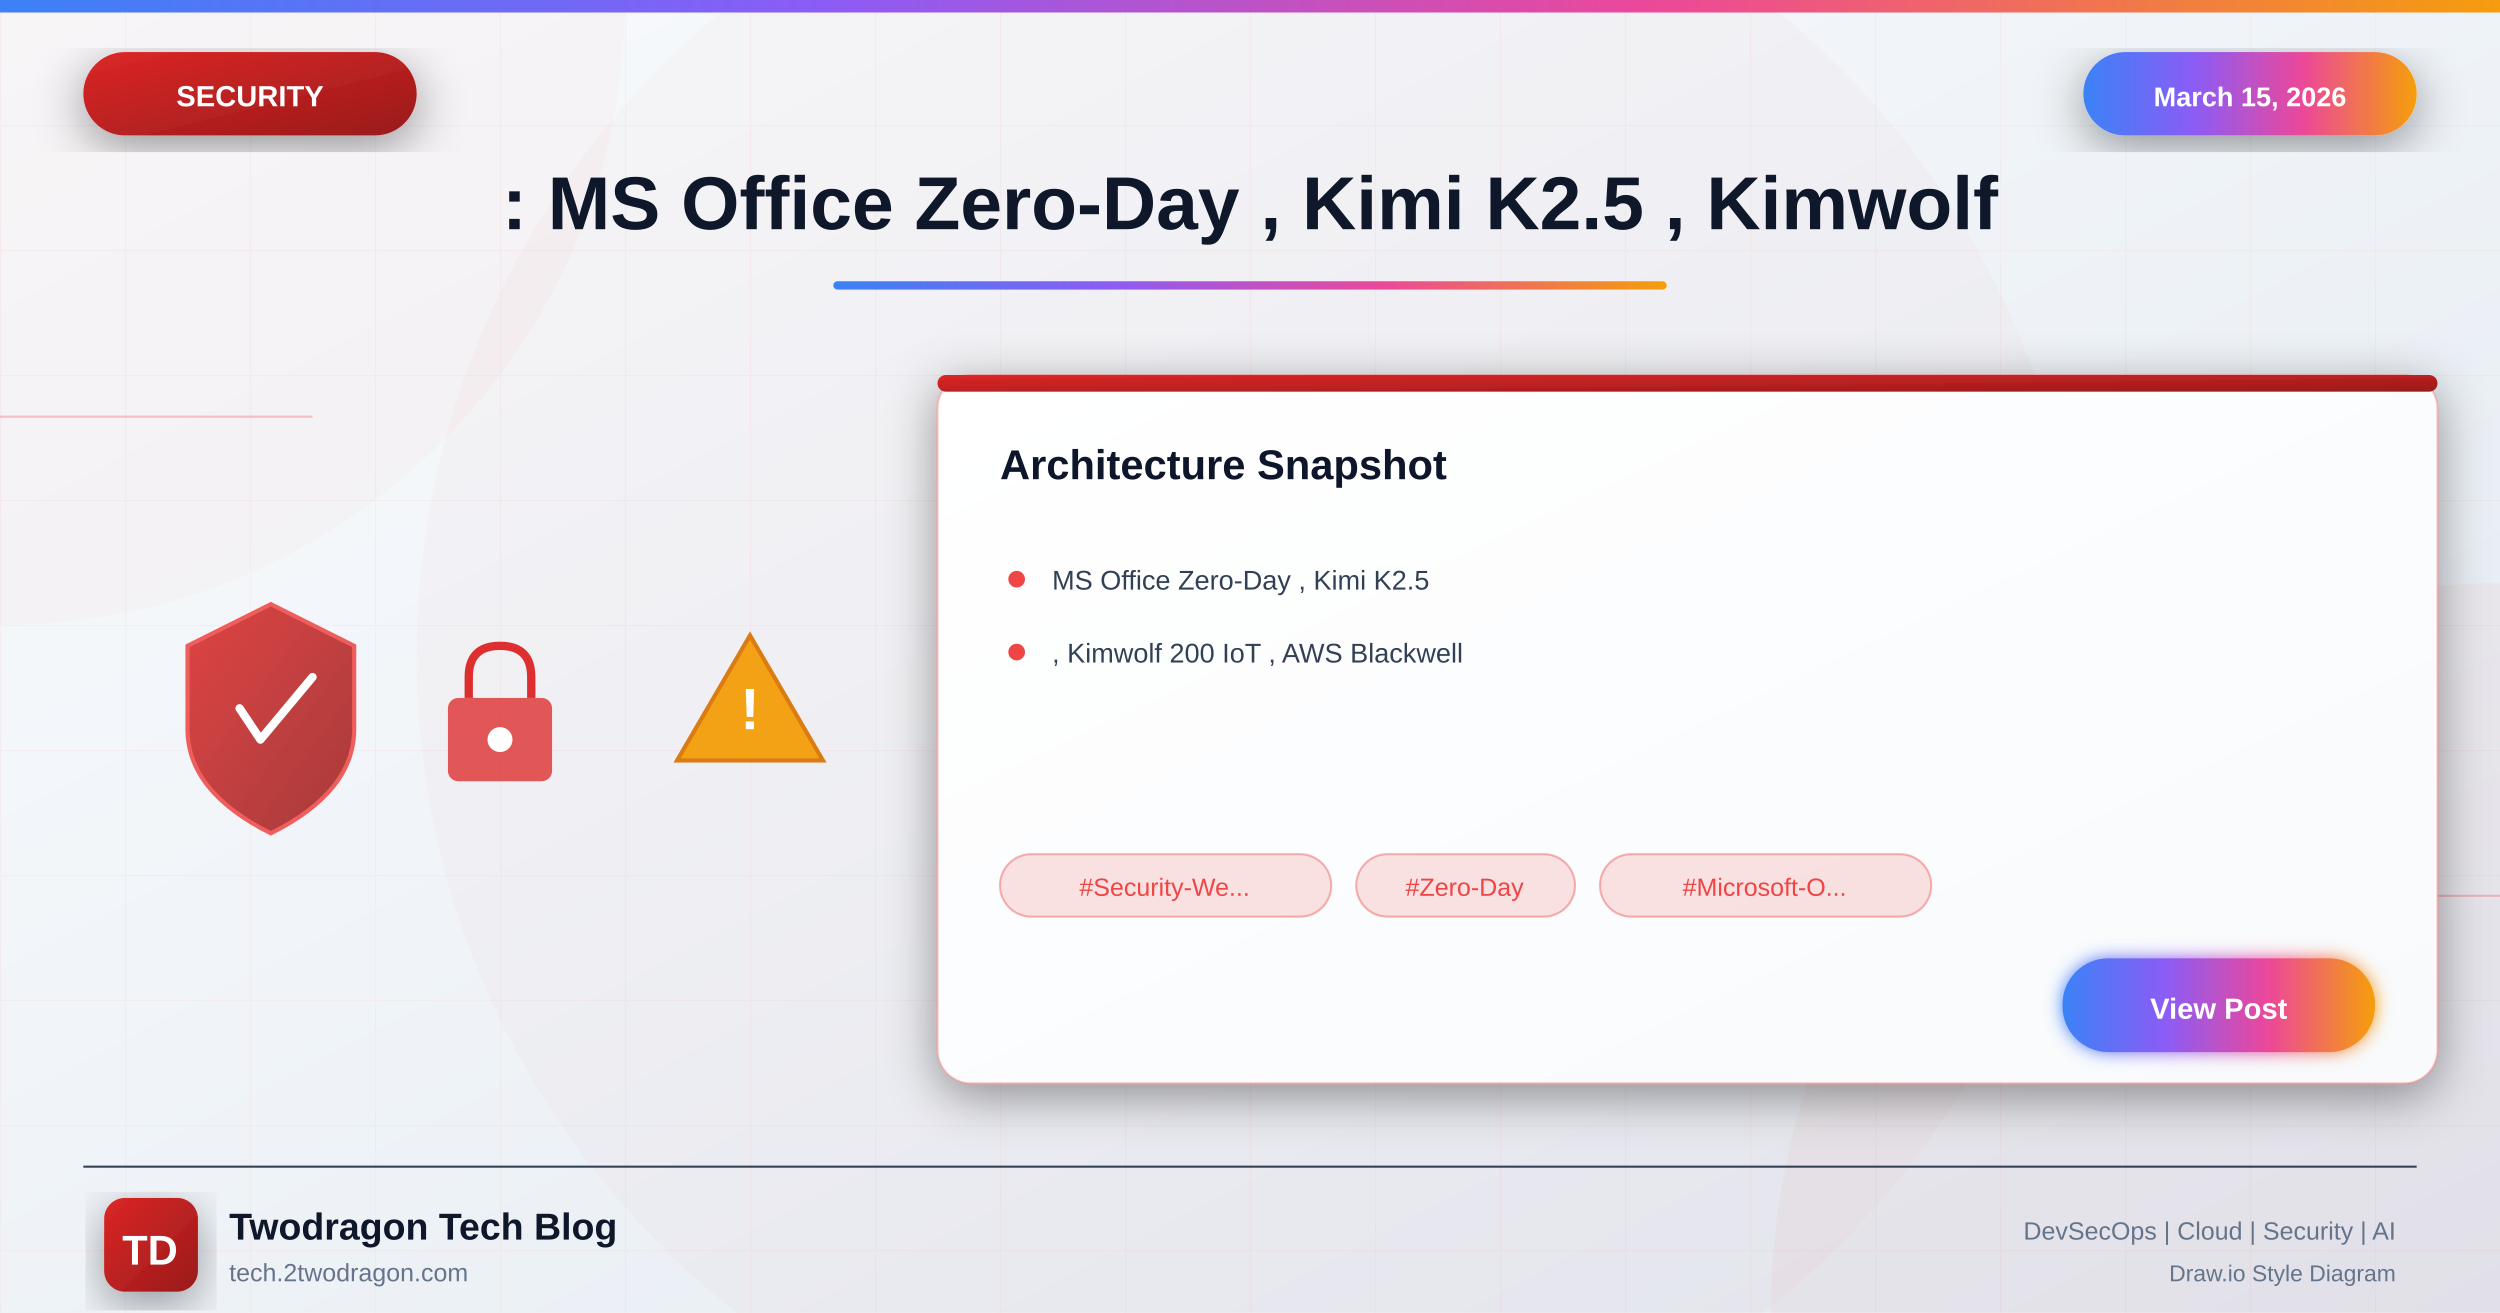
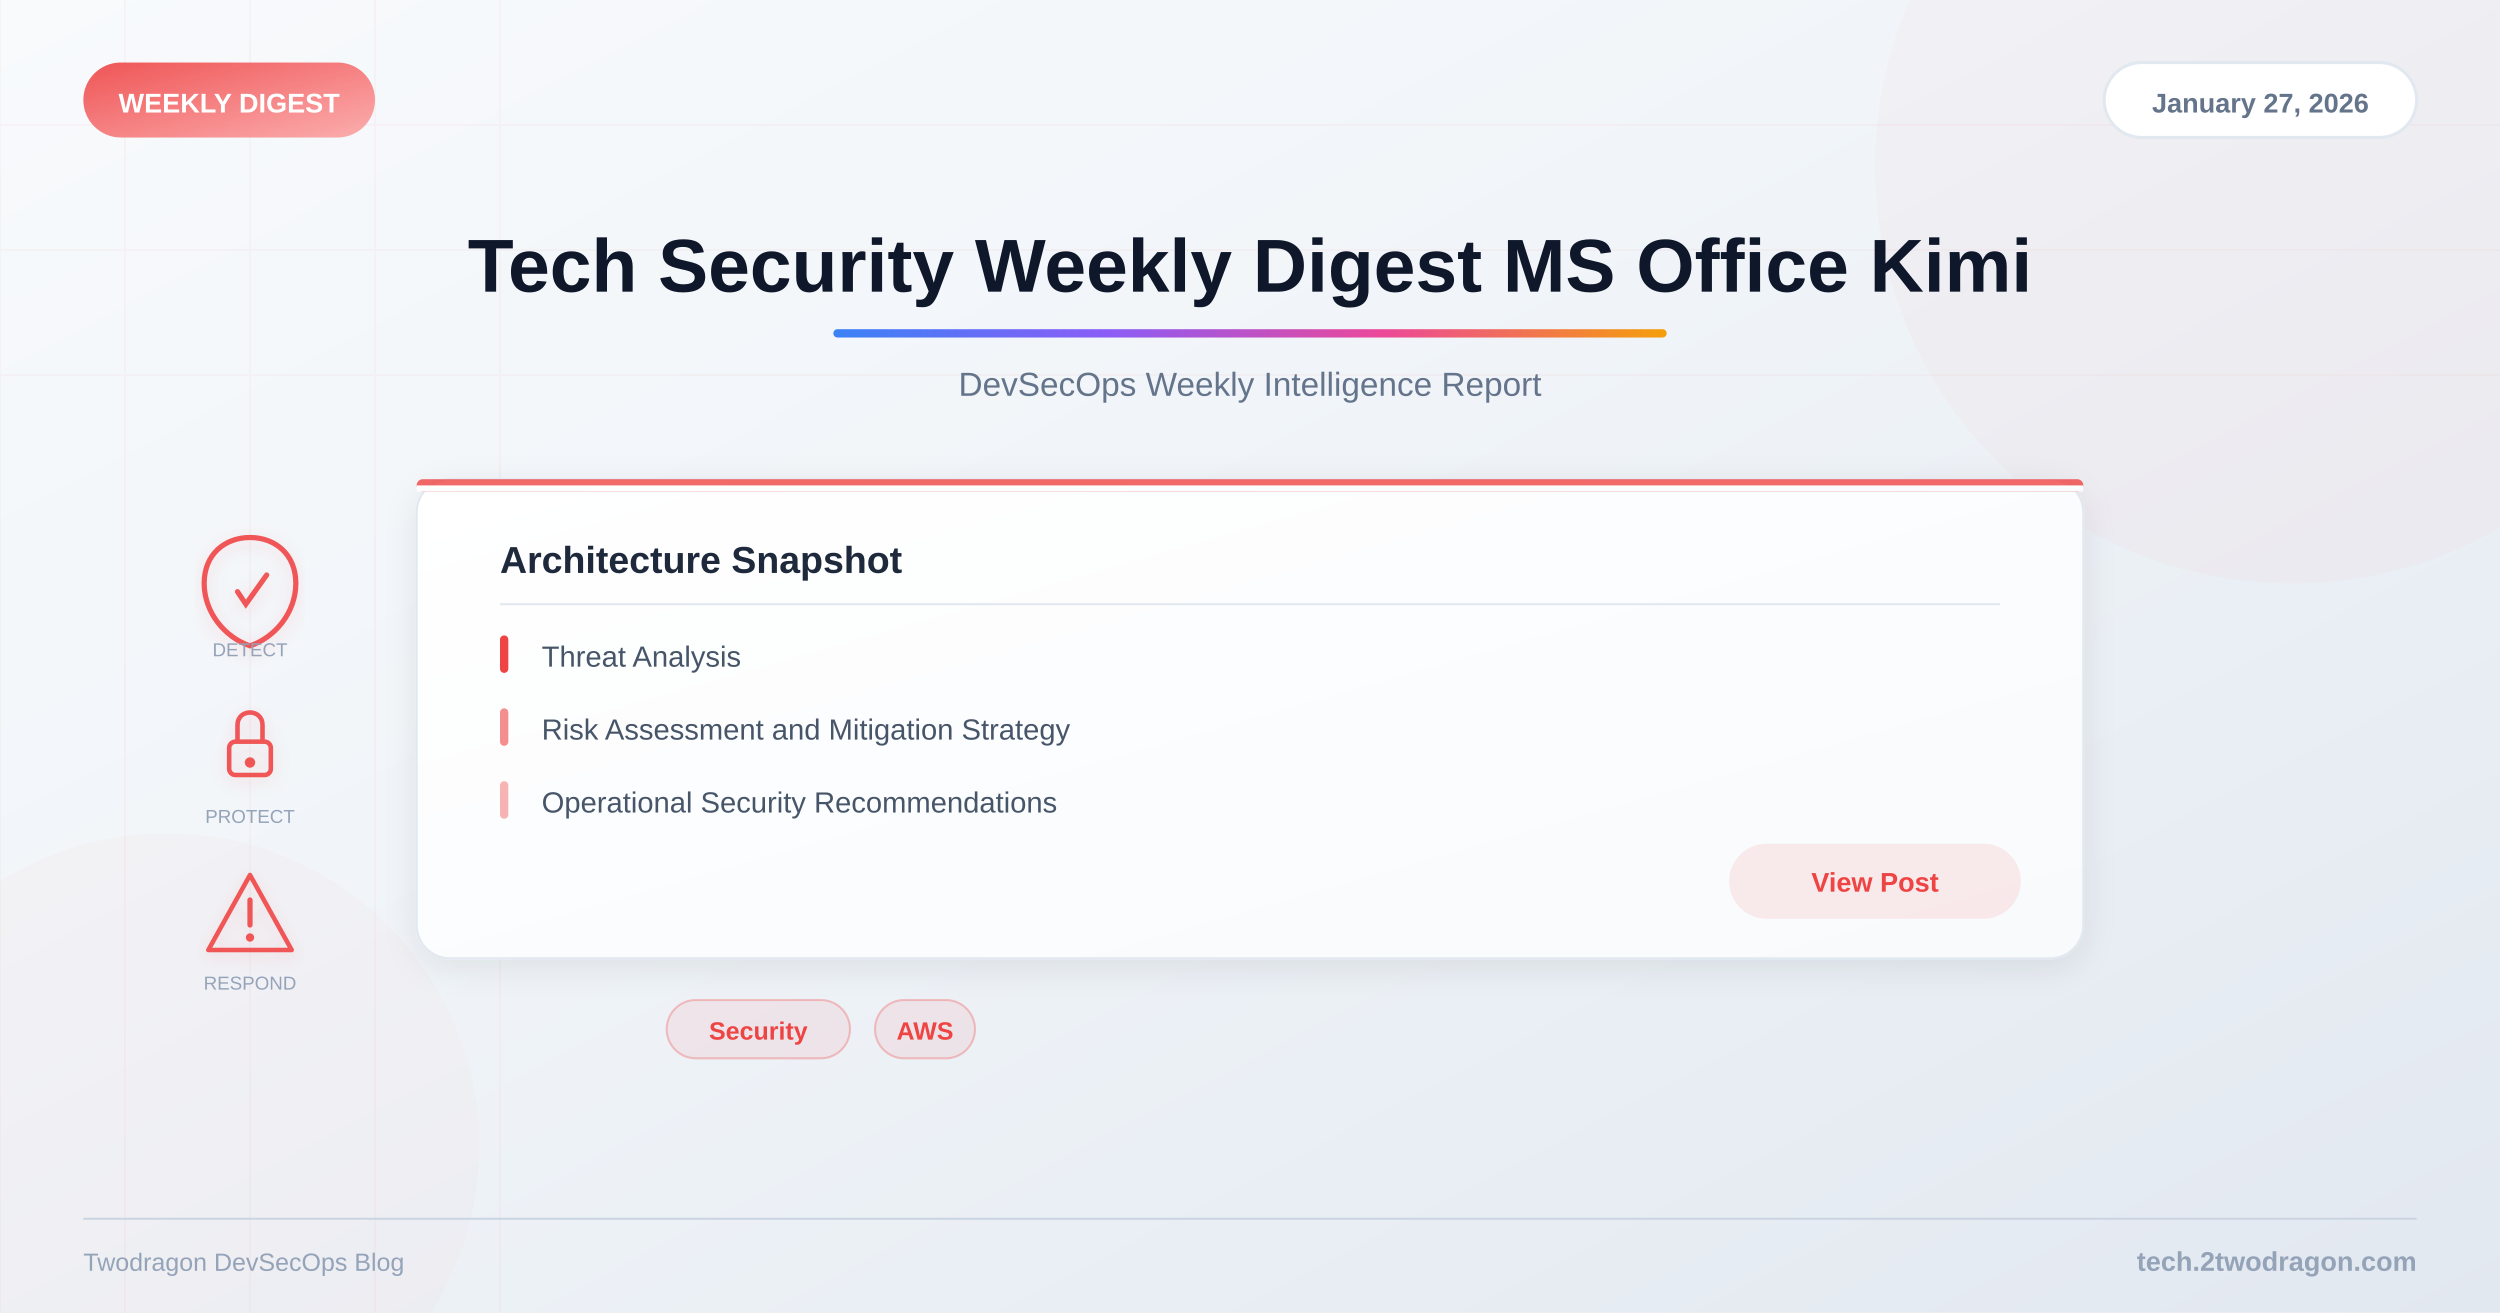
<svg xmlns="http://www.w3.org/2000/svg" viewBox="0 0 1200 630">
  <defs>
-     <linearGradient id="bgGradient" x1="0%" y1="0%" x2="100%" y2="100%">
+     <linearGradient id="bg" x1="0%" y1="0%" x2="100%" y2="100%">
      <stop offset="0%" style="stop-color:#f8fafc" />
      <stop offset="40%" style="stop-color:#f1f5f9" />
      <stop offset="100%" style="stop-color:#e2e8f0" />
    </linearGradient>
-     <linearGradient id="securityGradient" x1="0%" y1="0%" x2="100%" y2="100%">
-       <stop offset="0%" style="stop-color:#dc2626" />
-       <stop offset="100%" style="stop-color:#991b1b" />
-     </linearGradient>
-     <linearGradient id="accentGradient" x1="0%" y1="0%" x2="100%" y2="0%">
+     <linearGradient id="accent" x1="0%" y1="0%" x2="100%" y2="0%">
      <stop offset="0%" style="stop-color:#3b82f6" />
      <stop offset="33%" style="stop-color:#8b5cf6" />
      <stop offset="66%" style="stop-color:#ec4899" />
      <stop offset="100%" style="stop-color:#f59e0b" />
    </linearGradient>
-     <linearGradient id="cardGradient" x1="0%" y1="0%" x2="100%" y2="100%">
+     <linearGradient id="catGrad" x1="0%" y1="0%" x2="100%" y2="100%">
+       <stop offset="0%" style="stop-color:#ef4444" />
+       <stop offset="100%" style="stop-color:#fca5a5" />
+     </linearGradient>
+     <linearGradient id="cardBg" x1="0%" y1="0%" x2="100%" y2="100%">
      <stop offset="0%" style="stop-color:#ffffff" />
      <stop offset="100%" style="stop-color:#f8fafc" />
    </linearGradient>
-     <linearGradient id="fireGradient" x1="0%" y1="100%" x2="0%" y2="0%">
-       <stop offset="0%" style="stop-color:#dc2626" />
-       <stop offset="50%" style="stop-color:#f59e0b" />
-       <stop offset="100%" style="stop-color:#fbbf24" />
-     </linearGradient>
-     <filter id="glow" x="-50%" y="-50%" width="200%" height="200%">
-       <feGaussianBlur stdDeviation="4" result="blur" />
-       <feMerge>
-         <feMergeNode in="blur" />
-         <feMergeNode in="SourceGraphic" />
-       </feMerge>
+     <filter id="shadow">
+       <feDropShadow dx="0" dy="4" stdDeviation="8" flood-color="#000" flood-opacity="0.08" />
    </filter>
-     <filter id="strongGlow" x="-100%" y="-100%" width="300%" height="300%">
-       <feGaussianBlur stdDeviation="8" result="blur" />
-       <feMerge>
-         <feMergeNode in="blur" />
-         <feMergeNode in="blur" />
-         <feMergeNode in="SourceGraphic" />
-       </feMerge>
-     </filter>
-     <filter id="shadow" x="-20%" y="-20%" width="140%" height="140%">
-       <feDropShadow dx="0" dy="6" stdDeviation="12" flood-color="#000" flood-opacity="0.4" />
-     </filter>
-     <filter id="innerGlow">
-       <feGaussianBlur in="SourceAlpha" stdDeviation="3" result="blur" />
-       <feOffset in="blur" dx="0" dy="0" />
-       <feComposite in2="SourceAlpha" operator="arithmetic" k2="-1" k3="1" />
-       <feColorMatrix type="matrix" values="0 0 0 0 1 0 0 0 0 1 0 0 0 0 1 0 0 0 0.5 0" />
-       <feBlend in2="SourceGraphic" />
+     <filter id="iconShadow">
+       <feDropShadow dx="0" dy="2" stdDeviation="4" flood-color="#ef4444" flood-opacity="0.15" />
    </filter>
  </defs>
-   <rect width="1200" height="630" fill="url(#bgGradient)" />
-   <pattern id="grid" width="60" height="60" patternUnits="userSpaceOnUse">
-     <path d="M 60 0 L 0 0 0 60" fill="none" stroke="#ef4444" stroke-opacity="0.05" stroke-width="1" />
-   </pattern>
-   <rect width="1200" height="630" fill="url(#grid)" />
-   <circle cx="0" cy="0" r="300" fill="#ef4444" fill-opacity="0.03" />
-   <circle cx="1200" cy="630" r="350" fill="#dc2626" fill-opacity="0.04" />
-   <circle cx="600" cy="315" r="400" fill="#dc2626" fill-opacity="0.02" />
-   <line x1="0" y1="200" x2="150" y2="200" stroke="#ef4444" stroke-width="1" opacity="0.3" />
-   <line x1="1050" y1="430" x2="1200" y2="430" stroke="#ef4444" stroke-width="1" opacity="0.3" />
-   <rect x="0" y="0" width="1200" height="6" fill="url(#accentGradient)" />
-   <g filter="url(#shadow)">
-     <rect x="40" y="25" width="160" height="40" rx="20" fill="url(#securityGradient)" />
-     <text x="120" y="51" font-family="Arial, sans-serif" font-size="14" font-weight="bold" fill="white" text-anchor="middle">SECURITY</text>
+   <rect width="1200" height="630" fill="url(#bg)" />
+   <g opacity="0.04">
+     <line x1="0" y1="0" x2="0" y2="630" stroke="#ef4444" stroke-width="1" />
+     <line x1="60" y1="0" x2="60" y2="630" stroke="#ef4444" stroke-width="1" />
+     <line x1="120" y1="0" x2="120" y2="630" stroke="#ef4444" stroke-width="1" />
+     <line x1="180" y1="0" x2="180" y2="630" stroke="#ef4444" stroke-width="1" />
+     <line x1="240" y1="0" x2="240" y2="630" stroke="#ef4444" stroke-width="1" />
+     <line x1="0" y1="60" x2="1200" y2="60" stroke="#ef4444" stroke-width="1" />
+     <line x1="0" y1="120" x2="1200" y2="120" stroke="#ef4444" stroke-width="1" />
+     <line x1="0" y1="180" x2="1200" y2="180" stroke="#ef4444" stroke-width="1" />
  </g>
-   <g filter="url(#shadow)">
-     <rect x="1000" y="25" width="160" height="40" rx="20" fill="url(#accentGradient)" />
-     <text x="1080" y="51" font-family="Arial, sans-serif" font-size="13" font-weight="bold" fill="white" text-anchor="middle">March 15, 2026</text>
-   </g>
-   <text x="600" y="110" font-family="Arial, sans-serif" font-size="36" font-weight="bold" fill="#0f172a" text-anchor="middle">: MS Office Zero-Day , Kimi K2.5 , Kimwolf</text>
-   <rect x="400" y="135" width="400" height="4" rx="2" fill="url(#accentGradient)" />
-   <g opacity="0.95">
-     <g transform="translate(80, 280)">
-       <path d="M50 10 L90 30 L90 70 Q90 100 50 120 Q10 100 10 70 L10 30 Z" fill="url(#securityGradient)" stroke="#ef4444" stroke-width="2" opacity="0.9" />
-       <path d="M35 60 L45 75 L70 45" fill="none" stroke="white" stroke-width="4" stroke-linecap="round" stroke-linejoin="round" />
-     </g>
-     <g transform="translate(200, 300)">
-       <rect x="15" y="35" width="50" height="40" rx="5" fill="#dc2626" opacity="0.8" />
-       <path d="M25 35 L25 25 Q25 10 40 10 Q55 10 55 25 L55 35" fill="none" stroke="#dc2626" stroke-width="4" />
-       <circle cx="40" cy="55" r="6" fill="white" />
-     </g>
-     <g transform="translate(320, 290)">
-       <path d="M40 15 L75 75 L5 75 Z" fill="#f59e0b" stroke="#d97706" stroke-width="2" />
-       <text x="40" y="60" font-family="Arial, sans-serif" font-size="28" font-weight="bold" fill="white" text-anchor="middle">!</text>
+   <circle cx="1100" cy="80" r="200" fill="#ef4444" opacity="0.03" />
+   <circle cx="80" cy="550" r="150" fill="#ef4444" opacity="0.02" />
+   <rect x="40" y="30" width="140" height="36" rx="18" fill="url(#catGrad)" opacity="0.9" />
+   <text x="110" y="54" font-family="Arial, sans-serif" font-size="13" font-weight="bold" fill="white" text-anchor="middle">WEEKLY DIGEST</text>
+   <rect x="1010" y="30" width="150" height="36" rx="18" fill="white" stroke="#e2e8f0" stroke-width="1.5" />
+   <text x="1085" y="54" font-family="Arial, sans-serif" font-size="13" font-weight="600" fill="#64748b" text-anchor="middle">January 27, 2026</text>
+   <text x="600" y="140" font-family="Arial, sans-serif" font-size="36" font-weight="bold" fill="#0f172a" text-anchor="middle">Tech Security Weekly Digest MS Office Kimi</text>
+   <rect x="400" y="158" width="400" height="4" rx="2" fill="url(#accent)" />
+   <text x="600" y="190" font-family="Arial, sans-serif" font-size="16" fill="#64748b" text-anchor="middle">DevSecOps Weekly Intelligence Report</text>
+   <g filter="url(#iconShadow)">
+     <g opacity="0.9">
+       <g transform="translate(120,280)">
+         <path d="M0,-22 C12,-22 22,-14 22,0 C22,14 12,26 0,30 C-12,26 -22,14 -22,0 C-22,-14 -12,-22 0,-22Z" fill="none" stroke="#ef4444" stroke-width="2.5" />
+         <path d="M-6,4 L-2,10 L8,-4" fill="none" stroke="#ef4444" stroke-width="2.5" stroke-linecap="round" />
+       </g>
+       <g transform="translate(120,360)">
+         <rect x="-10" y="-4" width="20" height="16" rx="3" fill="none" stroke="#ef4444" stroke-width="2.2" />
+         <path d="M-6,-4 L-6,-12 C-6,-20 6,-20 6,-12 L6,-4" fill="none" stroke="#ef4444" stroke-width="2.2" />
+         <circle cx="0" cy="6" r="2.5" fill="#ef4444" />
+       </g>
+       <g transform="translate(120,440)">
+         <path d="M0,-20 L20,16 L-20,16 Z" fill="none" stroke="#ef4444" stroke-width="2.2" stroke-linejoin="round" />
+         <line x1="0" y1="-8" x2="0" y2="4" stroke="#ef4444" stroke-width="2.5" stroke-linecap="round" />
+         <circle cx="0" cy="10" r="2" fill="#ef4444" />
+       </g>
    </g>
  </g>
-   <g transform="translate(450, 180)" filter="url(#shadow)">
-     <rect width="720" height="340" rx="16" fill="url(#cardGradient)" stroke="#ef4444" stroke-width="1" stroke-opacity="0.3" />
-     <rect x="0" y="0" width="720" height="8" rx="4" fill="url(#securityGradient)" />
-     <text x="30" y="50" font-family="Arial, sans-serif" font-size="20" font-weight="bold" fill="#0f172a">Architecture Snapshot</text>
-     <g transform="translate(30, 90)">
-       <circle cx="8" cy="8" r="4" fill="#ef4444" />
-       <text x="25" y="13" font-family="Arial, sans-serif" font-size="13" fill="#334155">MS Office Zero-Day , Kimi K2.5</text>
-     </g>
-     <g transform="translate(30, 125)">
-       <circle cx="8" cy="8" r="4" fill="#ef4444" />
-       <text x="25" y="13" font-family="Arial, sans-serif" font-size="13" fill="#334155">, Kimwolf 200 IoT , AWS Blackwell</text>
-     </g>
-     <g transform="translate(30, 230)">
-       <rect x="0" y="0" width="159" height="30" rx="15" fill="#ef4444" fill-opacity="0.15" stroke="#ef4444" stroke-width="1" stroke-opacity="0.4" />
-       <text x="79" y="20" font-family="Arial, sans-serif" font-size="12" fill="#ef4444" text-anchor="middle">#Security-We...</text>
-       <rect x="171" y="0" width="105" height="30" rx="15" fill="#ef4444" fill-opacity="0.15" stroke="#ef4444" stroke-width="1" stroke-opacity="0.4" />
-       <text x="223" y="20" font-family="Arial, sans-serif" font-size="12" fill="#ef4444" text-anchor="middle">#Zero-Day</text>
-       <rect x="288" y="0" width="159" height="30" rx="15" fill="#ef4444" fill-opacity="0.15" stroke="#ef4444" stroke-width="1" stroke-opacity="0.4" />
-       <text x="367" y="20" font-family="Arial, sans-serif" font-size="12" fill="#ef4444" text-anchor="middle">#Microsoft-O...</text>
-     </g>
-     <g transform="translate(540, 280)">
-       <rect width="150" height="45" rx="22" fill="url(#accentGradient)" filter="url(#glow)" />
-       <text x="75" y="29" font-family="Arial, sans-serif" font-size="14" font-weight="bold" fill="white" text-anchor="middle">View Post</text>
-     </g>
-   </g>
-   <line x1="40" y1="560" x2="1160" y2="560" stroke="#334155" stroke-width="1" />
-   <g transform="translate(50, 575)">
-     <rect width="45" height="45" rx="10" fill="url(#securityGradient)" filter="url(#shadow)" />
-     <text x="22" y="32" font-family="Arial, sans-serif" font-size="20" font-weight="bold" fill="white" text-anchor="middle">TD</text>
-   </g>
-   <text x="110" y="595" font-family="Arial, sans-serif" font-size="18" font-weight="bold" fill="#0f172a">Twodragon Tech Blog</text>
-   <text x="110" y="615" font-family="Arial, sans-serif" font-size="12" fill="#64748b">tech.2twodragon.com</text>
-   <text x="1150" y="595" font-family="Arial, sans-serif" font-size="12" fill="#64748b" text-anchor="end">DevSecOps | Cloud | Security | AI</text>
-   <text x="1150" y="615" font-family="Arial, sans-serif" font-size="11" fill="#64748b" text-anchor="end">Draw.io Style Diagram</text>
+   <text x="120" y="315" font-family="Arial, sans-serif" font-size="9" fill="#94a3b8" text-anchor="middle">DETECT</text>
+   <text x="120" y="395" font-family="Arial, sans-serif" font-size="9" fill="#94a3b8" text-anchor="middle">PROTECT</text>
+   <text x="120" y="475" font-family="Arial, sans-serif" font-size="9" fill="#94a3b8" text-anchor="middle">RESPOND</text>
+   <rect x="200" y="230" width="800" height="230" rx="16" fill="url(#cardBg)" filter="url(#shadow)" stroke="#e2e8f0" stroke-width="1" />
+   <rect x="200" y="230" width="800" height="6" rx="3" fill="#ef4444" opacity="0.8" />
+   <rect x="200" y="233" width="800" height="3" fill="url(#cardBg)" />
+   <text x="240" y="275" font-family="Arial, sans-serif" font-size="18" font-weight="bold" fill="#1e293b">Architecture Snapshot</text>
+   <line x1="240" y1="290" x2="960" y2="290" stroke="#e2e8f0" stroke-width="1" />
+   <text x="260" y="320" font-family="Arial, sans-serif" font-size="14" fill="#475569">Threat Analysis</text>
+   <rect x="240" y="305" width="4" height="18" rx="2" fill="#ef4444" />
+   <text x="260" y="355" font-family="Arial, sans-serif" font-size="14" fill="#475569">Risk Assessment and Mitigation Strategy</text>
+   <rect x="240" y="340" width="4" height="18" rx="2" fill="#ef4444" opacity="0.6" />
+   <text x="260" y="390" font-family="Arial, sans-serif" font-size="14" fill="#475569">Operational Security Recommendations</text>
+   <rect x="240" y="375" width="4" height="18" rx="2" fill="#ef4444" opacity="0.4" />
+   <rect x="830" y="405" width="140" height="36" rx="18" fill="#ef4444" opacity="0.1" />
+   <text x="900" y="428" font-family="Arial, sans-serif" font-size="13" font-weight="600" fill="#ef4444" text-anchor="middle">View Post</text>
+   <rect x="320" y="480" width="88" height="28" rx="14" fill="#ef4444" fill-opacity="0.08" stroke="#ef4444" stroke-opacity="0.3" stroke-width="1" />
+   <text x="364" y="499" font-family="Arial, sans-serif" font-size="12" font-weight="600" fill="#ef4444" text-anchor="middle">Security</text>
+   <rect x="420" y="480" width="48" height="28" rx="14" fill="#ef4444" fill-opacity="0.08" stroke="#ef4444" stroke-opacity="0.3" stroke-width="1" />
+   <text x="444" y="499" font-family="Arial, sans-serif" font-size="12" font-weight="600" fill="#ef4444" text-anchor="middle">AWS</text>
+   <line x1="40" y1="585" x2="1160" y2="585" stroke="#cbd5e1" stroke-width="1" />
+   <text x="1160" y="610" font-family="Arial, sans-serif" font-size="13" font-weight="600" fill="#94a3b8" text-anchor="end">tech.2twodragon.com</text>
+   <text x="40" y="610" font-family="Arial, sans-serif" font-size="12" fill="#94a3b8">Twodragon DevSecOps Blog</text>
</svg>
